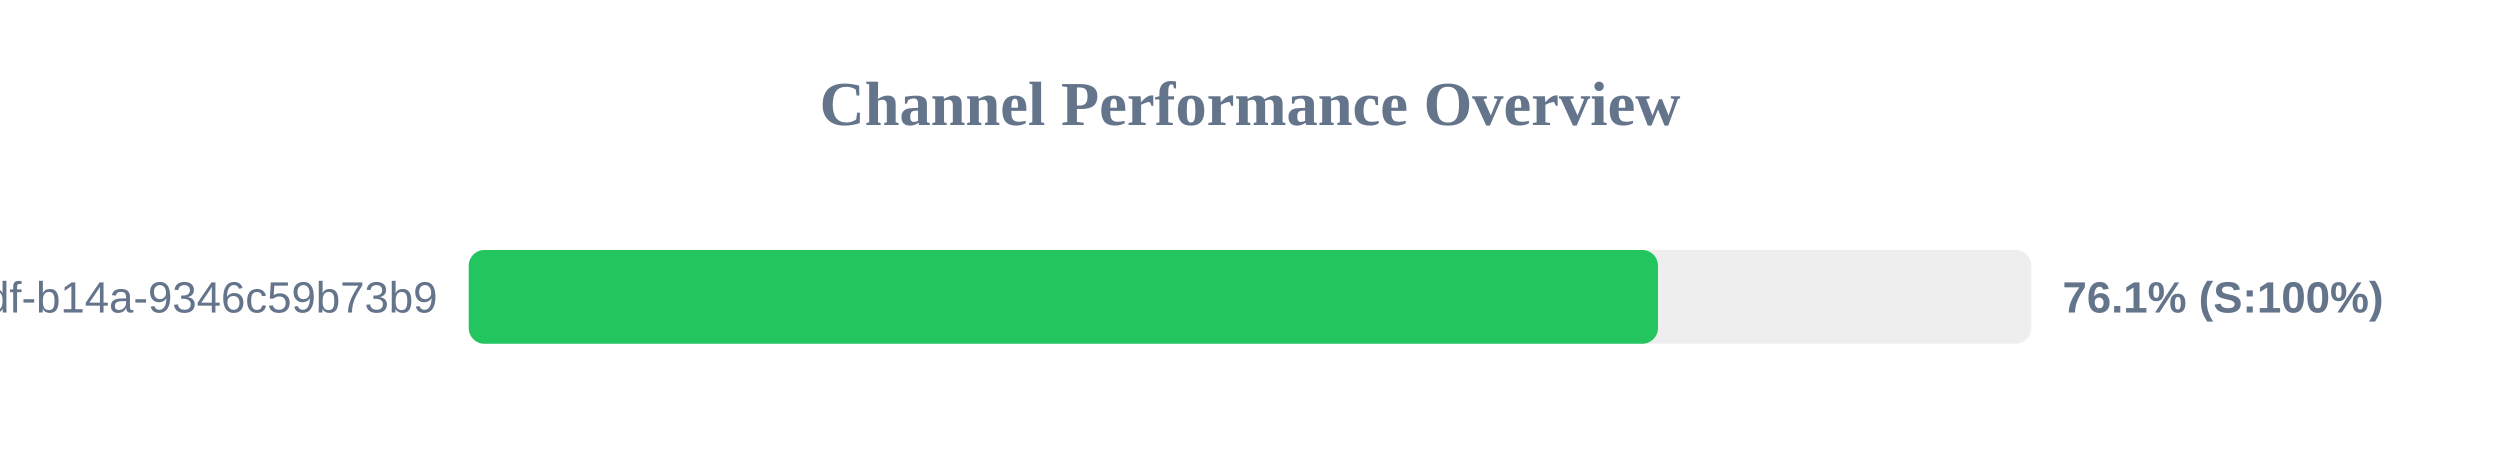
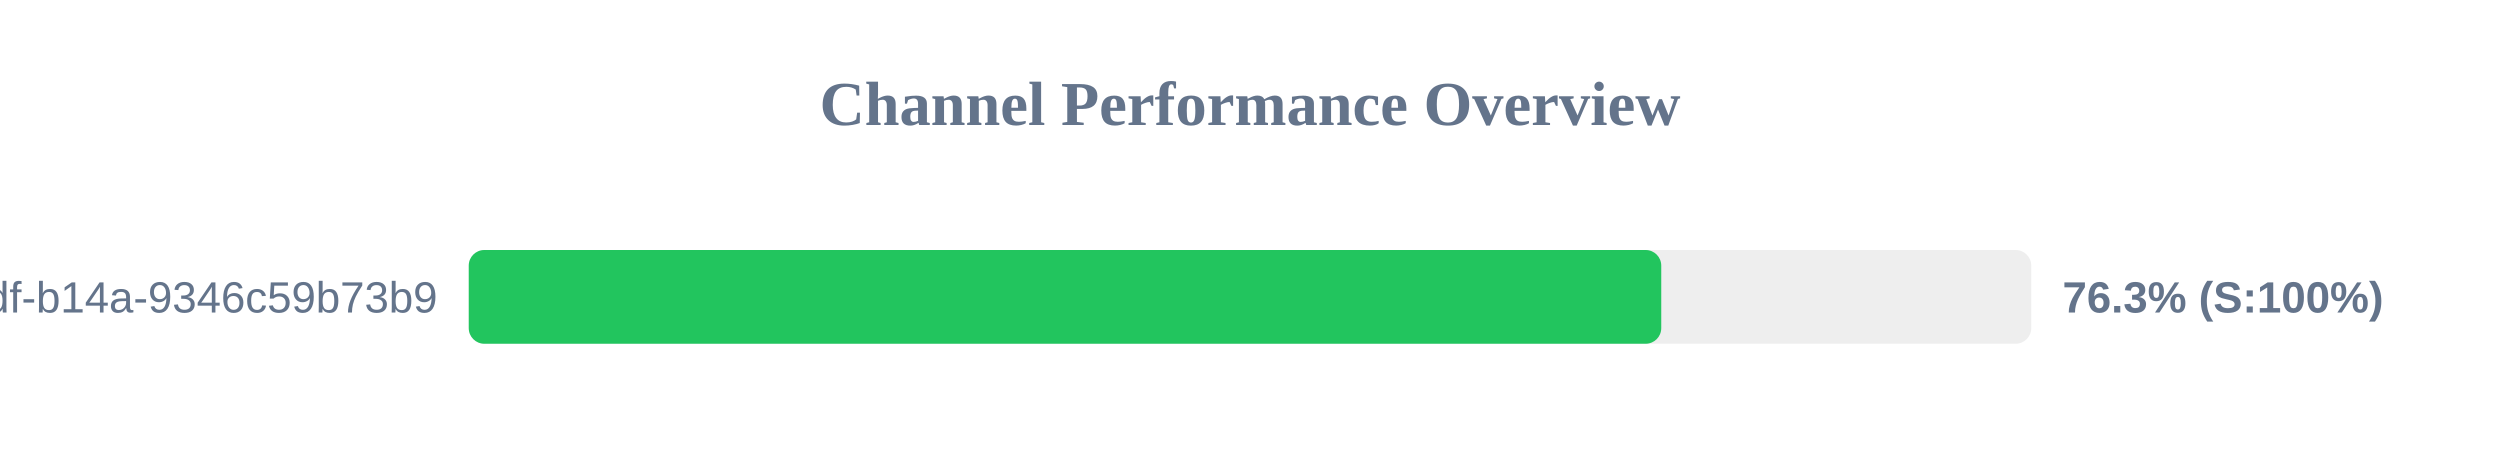
<svg xmlns="http://www.w3.org/2000/svg" width="800" height="150" version="1.1">
  <style>
        .row { font: 14px Arial; fill: #64748b; }
        .score { font: bold 14px Arial; fill: #64748b; }
    </style>
  <text x="400" y="40" text-anchor="middle" font-size="20px" font-weight="bold" fill="#64748b">Channel Performance Overview</text>
  <rect x="150" y="80" width="500" height="30" fill="#eee" rx="5" />
-   <rect x="150" y="80" width="380.55" height="30" fill="#22c55e" rx="5" />
+   <rect x="150" y="80" width="381.6" height="30" fill="#22c55e" rx="5" />
  <text x="140" y="100" text-anchor="end" class="row">?uuid=55ca7a9e-cf90-49df-b14a-9346c59b73b9</text>
-   <text x="660" y="100" text-anchor="start" class="score">76.1% (S:100%)</text>
+   <text x="660" y="100" text-anchor="start" class="score">76.3% (S:100%)</text>
</svg>
